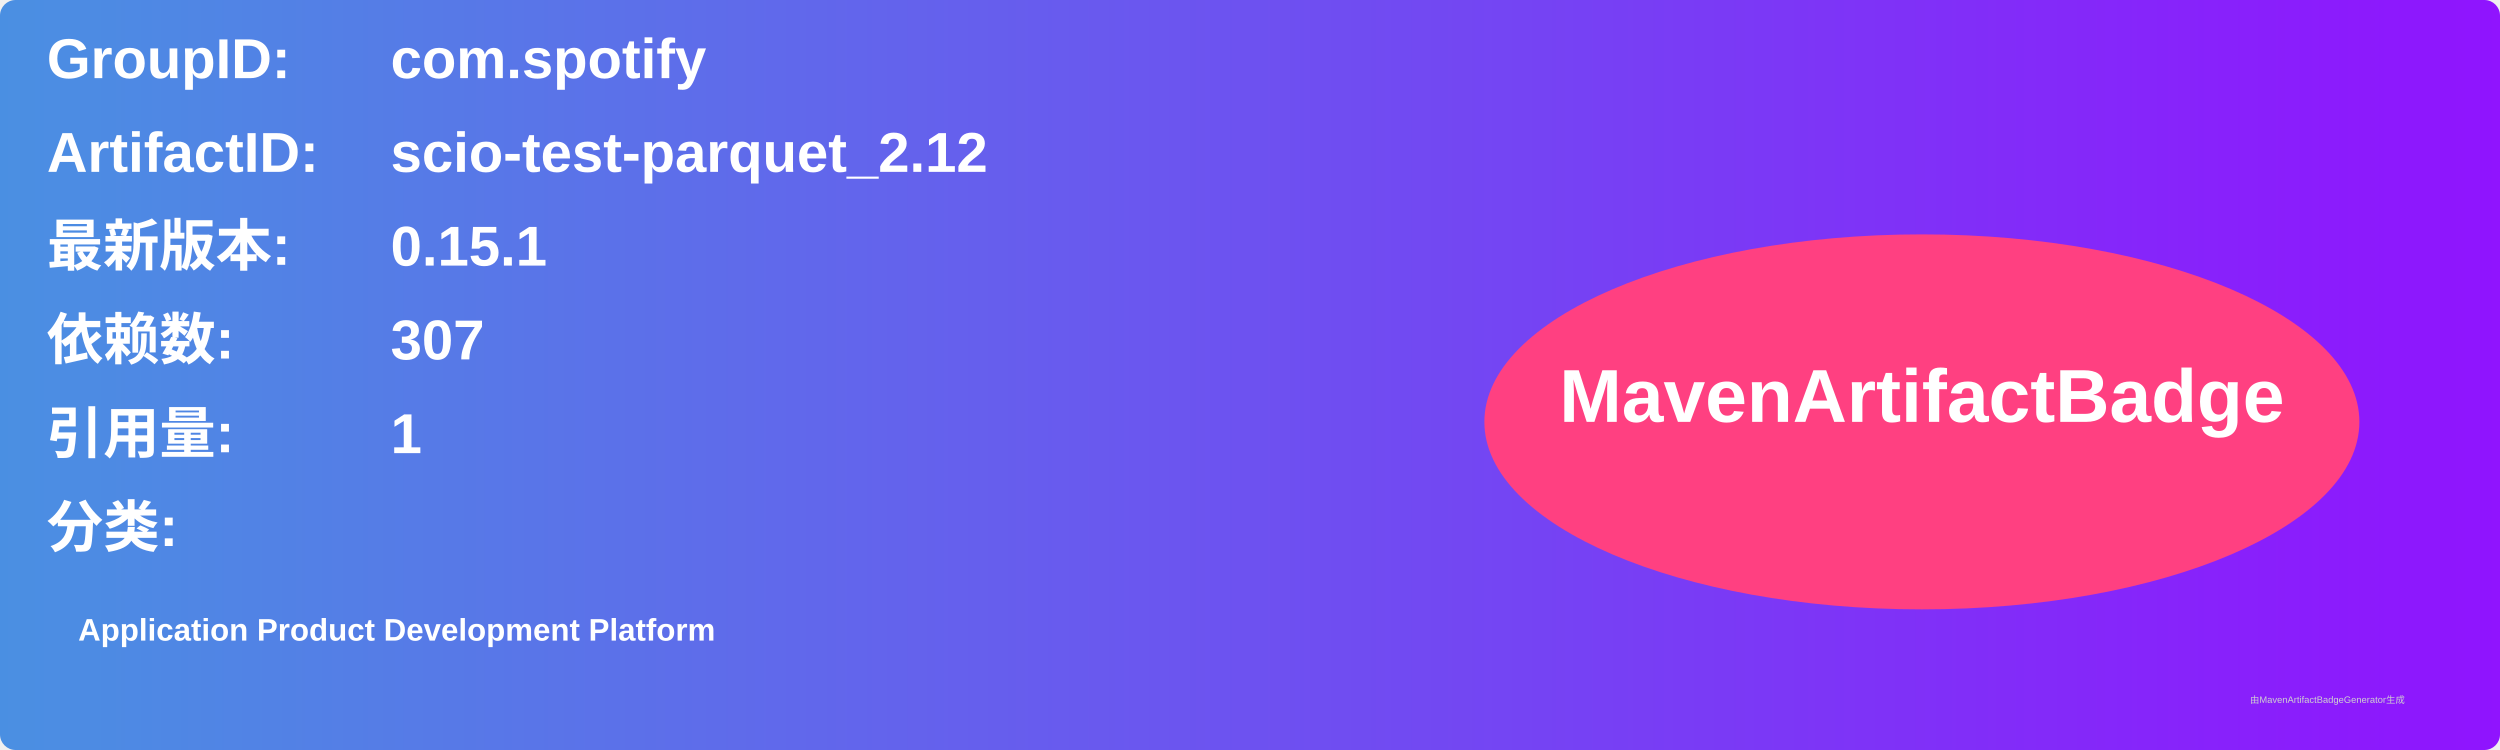
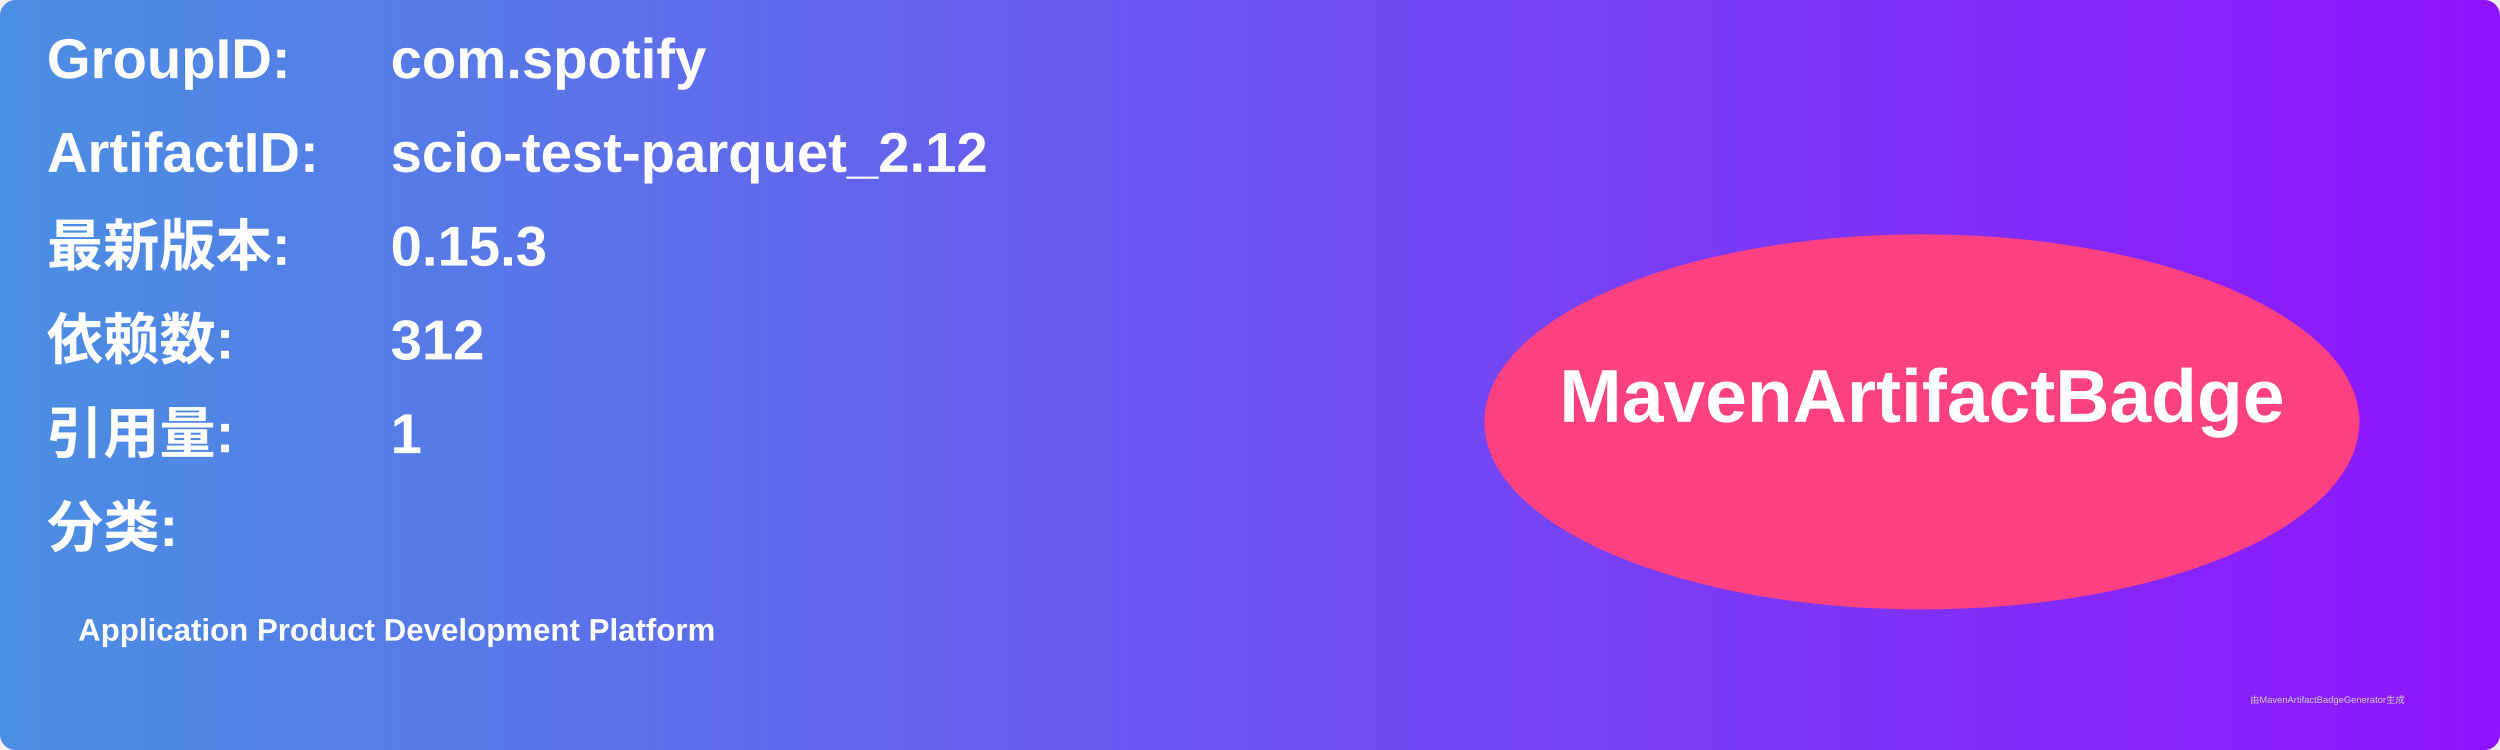
<svg xmlns="http://www.w3.org/2000/svg" width="800" height="240" viewBox="0 0 800 240">
  <linearGradient id="grad" x1="0%" y1="0%" x2="100%" y2="0%">
    <stop offset="0%" stop-color="#4a90e2" />
    <stop offset="100%" stop-color="#9013fe" />
  </linearGradient>
  <rect width="100%" height="100%" rx="5" ry="5" fill="url(#grad)" />
  <g transform="translate(15, 15)">
    <text x="0" y="10" font-family="Arial" font-size="18" fill="white" font-weight="bold" width="260">GroupID:</text>
    <text x="110" y="10" font-family="Arial" font-size="18" fill="white" font-weight="bold" width="460">com.spotify</text>
    <text x="0" y="40" font-family="Arial" font-size="18" fill="white" font-weight="bold" width="260">ArtifactID:</text>
    <text x="110" y="40" font-family="Arial" font-size="18" fill="white" font-weight="bold" width="460">scio-test-parquet_2.12</text>
    <text x="0" y="70" font-family="Arial" font-size="18" fill="white" font-weight="bold">最新版本:</text>
    <text x="110" y="70" font-family="Arial" font-size="18" fill="white" font-weight="bold">
-       <tspan font-weight="bold">0.15.1</tspan>
+       <tspan font-weight="bold">0.15.3</tspan>
    </text>
    <text x="0" y="100" font-family="Arial" font-size="18" fill="white" font-weight="bold">依赖数: </text>
    <text x="110" y="100" font-family="Arial" font-size="18" fill="white">
-       <tspan font-weight="bold">307</tspan>
+       <tspan font-weight="bold">312</tspan>
    </text>
    <text x="0" y="130" font-family="Arial" font-size="18" fill="white" font-weight="bold">引用量: </text>
    <text x="110" y="130" font-family="Arial" font-size="18" fill="white">
      <tspan font-weight="bold">1</tspan>
    </text>
    <text x="0" y="160" font-family="Arial" font-size="18" fill="white" font-weight="bold">分类:</text>
    <text x="10" y="190" font-family="Arial" font-size="10" fill="white">
      <tspan font-weight="bold">Application Product Development Platform</tspan>
    </text>
    <ellipse cx="600" cy="120" rx="140" ry="60" fill="#ff4081" />
    <text x="600" y="120" text-anchor="middle" font-family="Arial" font-size="24" fill="white" font-weight="bold">MavenArtifactBadge</text>
  </g>
  <text x="720" y="225" font-family="Arial" font-size="3" fill="#d0d0d0">由MavenArtifactBadgeGenerator生成</text>
</svg>
